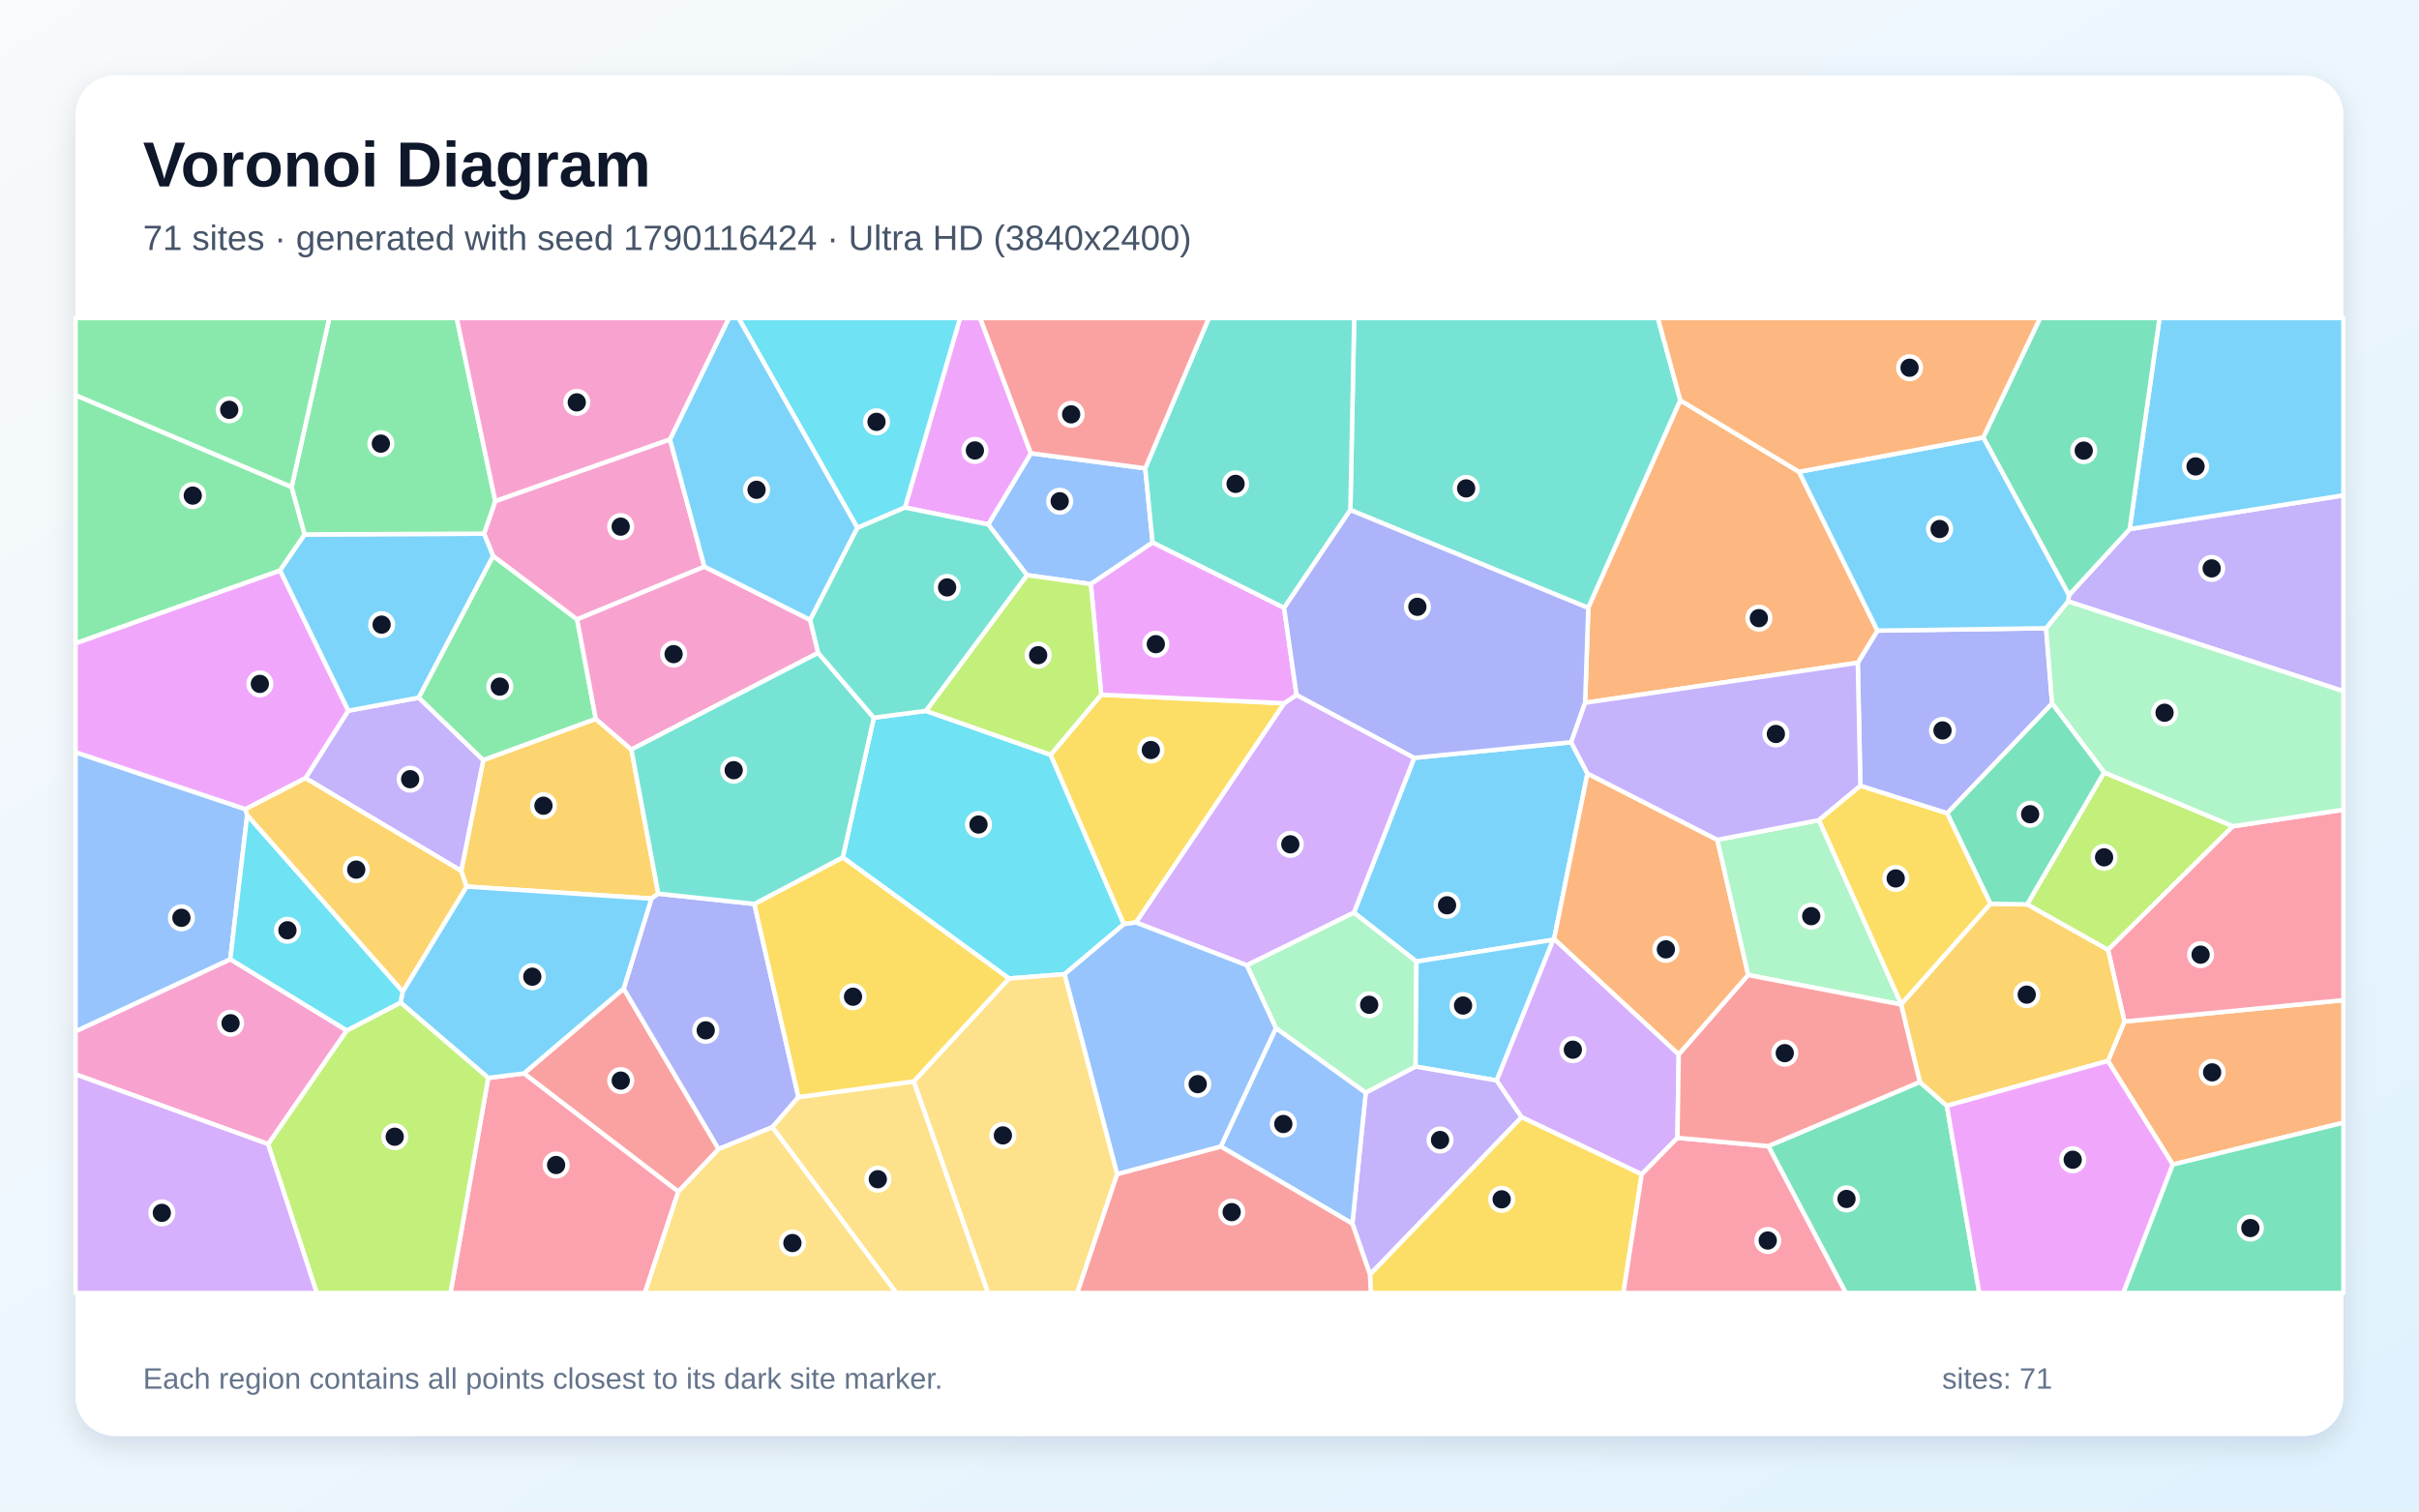
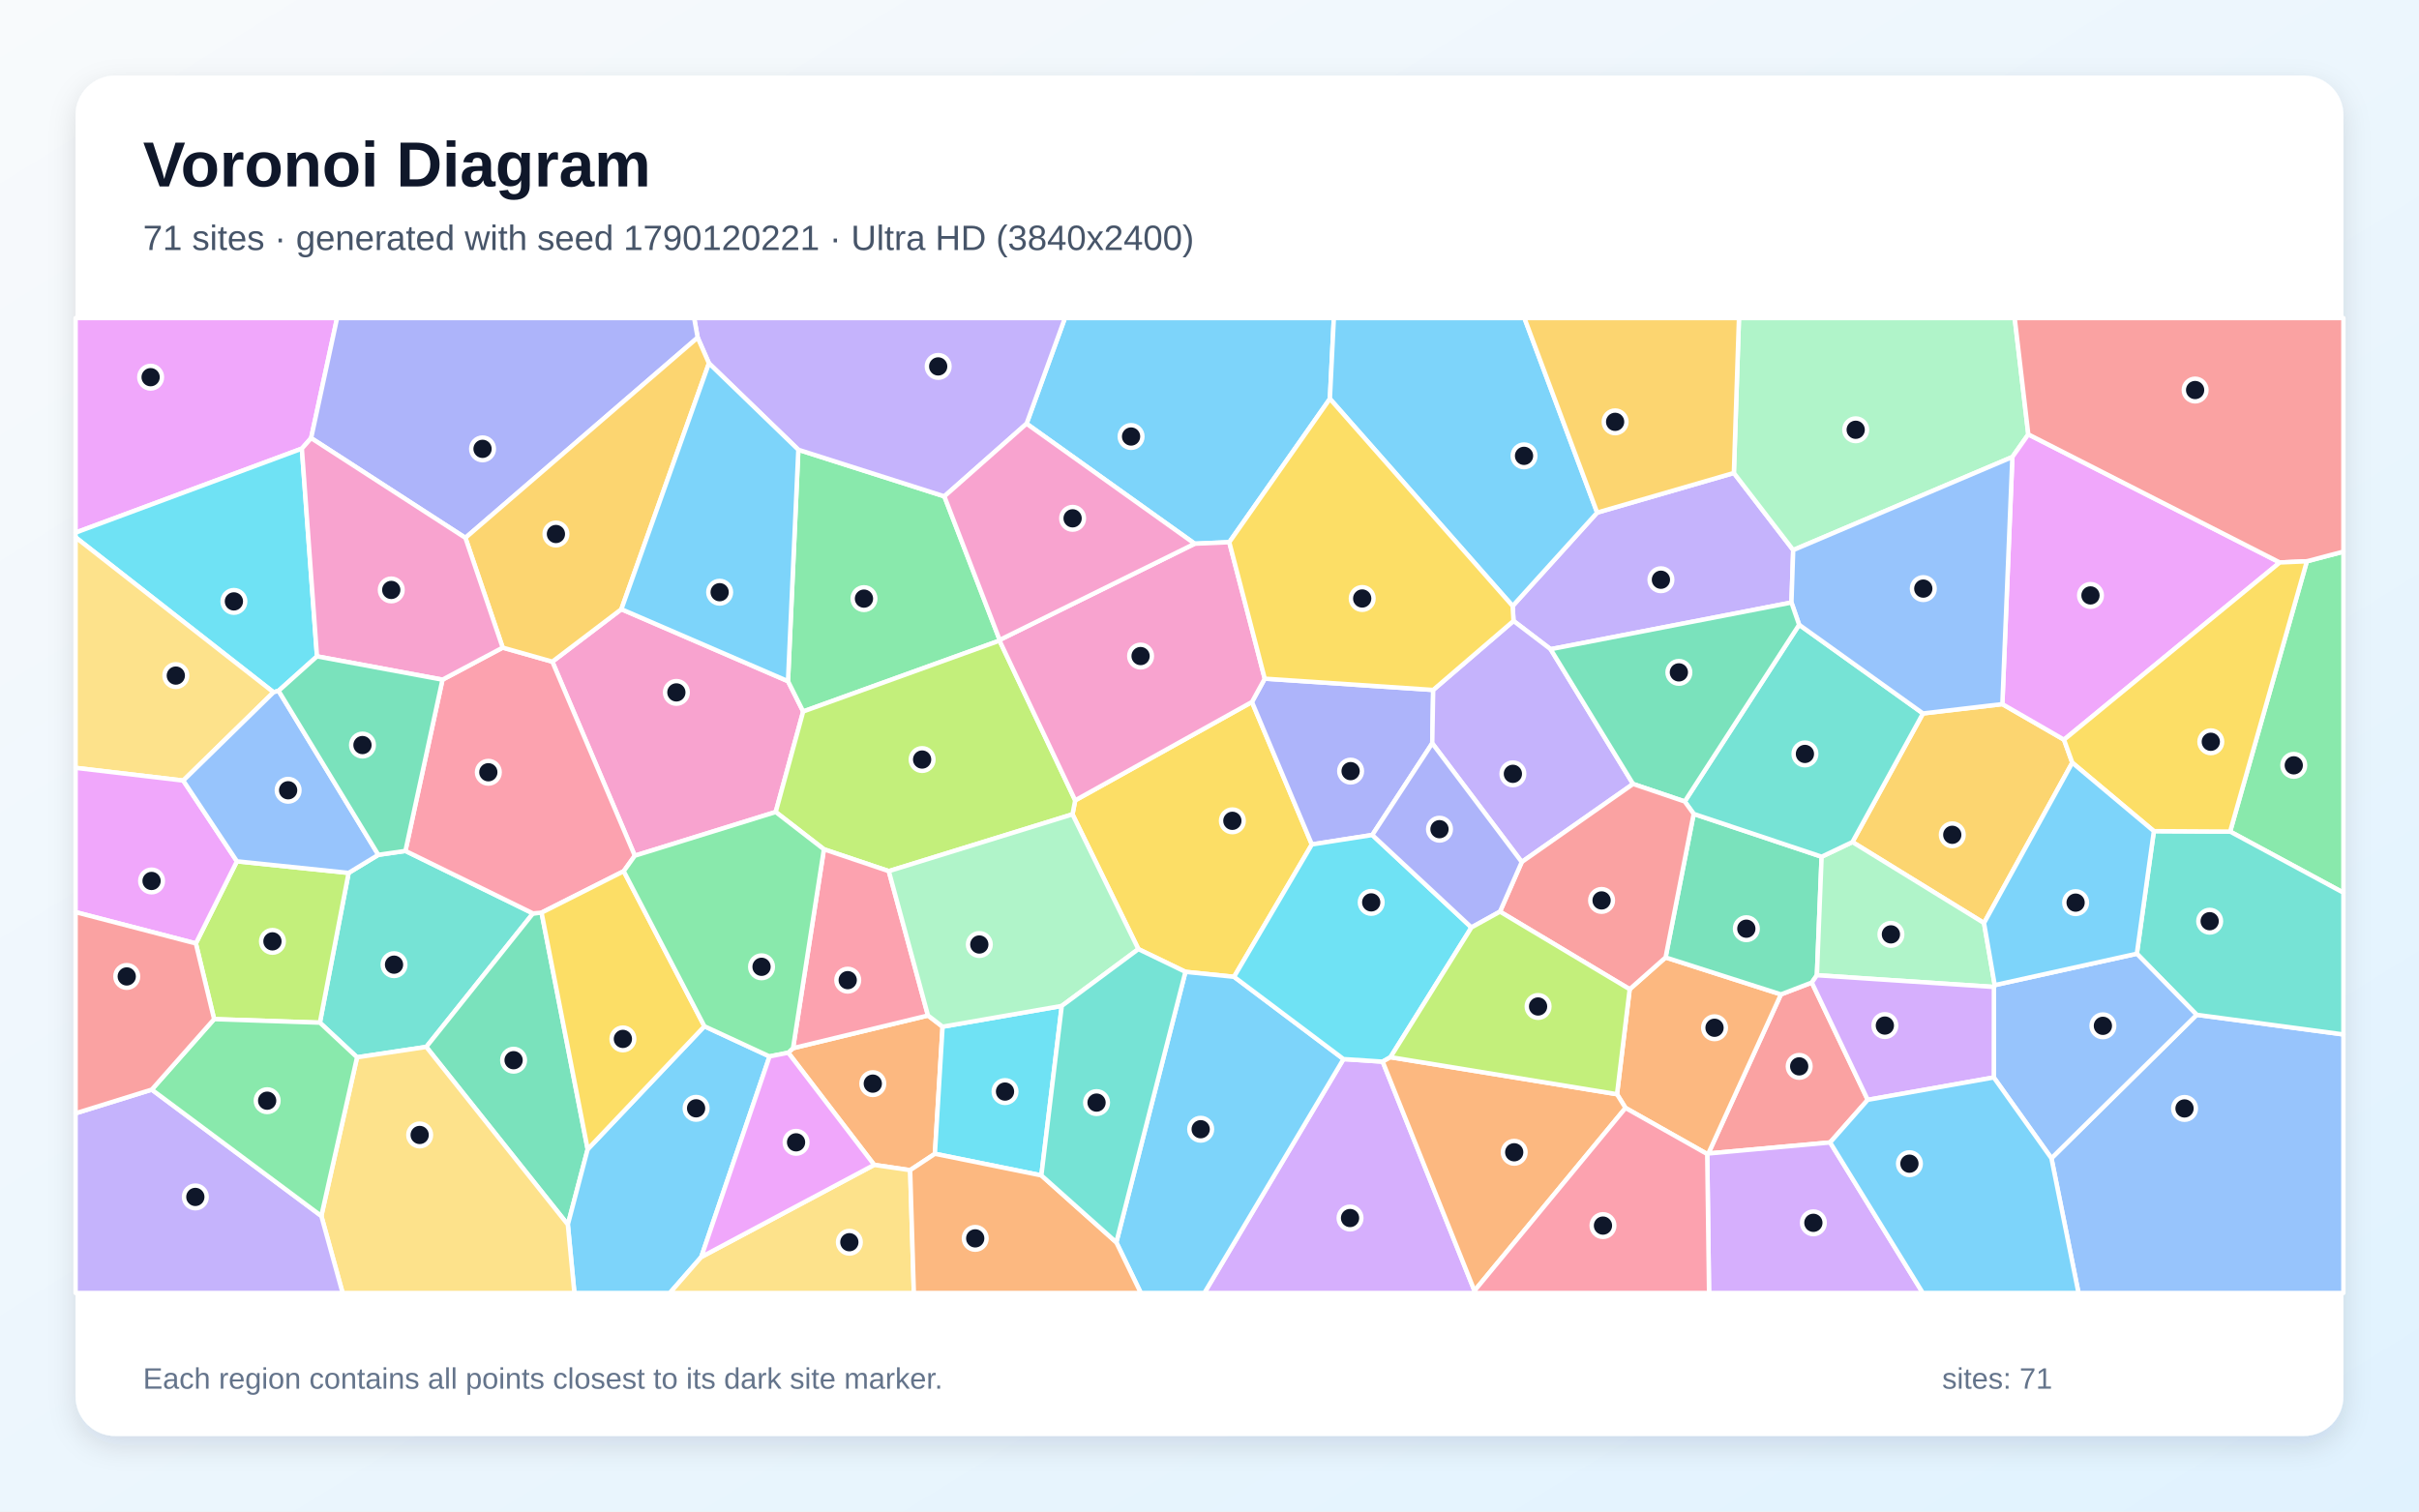
<svg xmlns="http://www.w3.org/2000/svg" width="3840" height="2400" viewBox="0 0 3840 2400" role="img" aria-labelledby="title description">
  <defs>
    <linearGradient id="background" x1="0" y1="0" x2="1" y2="1">
      <stop stop-color="#F8FAFC" />
      <stop offset="1" stop-color="#E0F2FE" />
    </linearGradient>
    <filter id="shadow" x="-5%" y="-5%" width="110%" height="110%">
      <feDropShadow dx="0" dy="15" stdDeviation="22" flood-color="#0F172A" flood-opacity=".12" />
    </filter>
  </defs>
  <rect width="3840" height="2400" fill="url(#background)" />
  <rect x="120" y="120" width="3600" height="2160" rx="63" fill="#FFFFFF" filter="url(#shadow)" />
  <g font-family="Arial, sans-serif">
    <text x="227" y="296" font-size="101" font-weight="700" fill="#0F172A">Voronoi Diagram</text>
-     <text x="227" y="397" font-size="56" fill="#475569">71 sites · generated with seed 1790116424 · Ultra HD (3840x2400)</text>
+     <text x="227" y="397" font-size="56" fill="#475569">71 sites · generated with seed 1790120221 · Ultra HD (3840x2400)</text>
  </g>
  <g stroke="#FFFFFF" stroke-width="7" stroke-linejoin="round">
-     <polygon points="2494.1,1178.5 2520.0,1228.2 2467.0,1491.0 2465.7,1492.2 2248.5,1526.8 2149.3,1449.1 2245.0,1203.3" fill="#38BDF8" fill-opacity="0.65" />
-     <polygon points="3282.9,954.9 3284.3,944.9 3380.7,840.1 3720.0,786.5 3720.0,1097.5" fill="#A78BFA" fill-opacity="0.65" />
-     <polygon points="550.6,1636.2 425.8,1816.7 120.0,1705.9 120.0,1637.5 365.6,1523.0" fill="#F472B6" fill-opacity="0.65" />
-     <polygon points="3449.2,1849.1 3346.2,1684.6 3372.4,1622.0 3720.0,1588.0 3720.0,1782.6" fill="#FB923C" fill-opacity="0.65" />
-     <polygon points="2174.7,2023.5 2415.4,1773.6 2606.2,1864.4 2577.0,2053.0 2176.1,2053.0" fill="#FACC15" fill-opacity="0.65" />
-     <polygon points="782.7,882.6 916.2,983.5 945.8,1141.6 767.1,1207.1 664.5,1107.8" fill="#4ADE80" fill-opacity="0.65" />
-     <polygon points="2667.4,635.7 2521.3,965.3 2143.6,809.8 2149.7,505.0 2631.8,505.0" fill="#2DD4BF" fill-opacity="0.65" />
-     <polygon points="1818.0,743.6 1829.7,861.5 1731.6,927.4 1630.3,913.2 1568.7,832.7 1636.4,719.7" fill="#60A5FA" fill-opacity="0.65" />
-     <polygon points="1636.4,719.7 1568.7,832.7 1436.5,805.9 1524.0,505.0 1555.9,505.0" fill="#E879F9" fill-opacity="0.65" />
-     <polygon points="2807.0,1819.8 3047.6,1718.0 3090.5,1755.8 3142.0,2053.0 2930.1,2053.0" fill="#34D399" fill-opacity="0.65" />
-     <polygon points="1076.8,1892.2 831.7,1704.4 990.0,1569.7 1140.8,1824.5" fill="#F87171" fill-opacity="0.65" />
-     <polygon points="3248.0,997.5 3257.6,1117.1 3091.0,1291.4 2953.2,1247.8 2949.1,1052.3 2980.3,1001.3" fill="#818CF8" fill-opacity="0.65" />
-     <polygon points="1002.3,1190.1 1045.0,1419.0 1034.1,1426.8 740.6,1407.7 732.1,1382.8 767.1,1207.1 945.8,1141.6" fill="#FBBF24" fill-opacity="0.65" />
-     <polygon points="3340.1,1226.4 3544.6,1311.9 3346.3,1508.3 3217.9,1436.0" fill="#A3E635" fill-opacity="0.65" />
-     <polygon points="1979.2,1532.7 1803.1,1464.7 2038.5,1116.6 2058.2,1103.4 2245.0,1203.3 2149.3,1449.1" fill="#C084FC" fill-opacity="0.65" />
-     <polygon points="3372.4,1622.0 3346.3,1508.3 3544.6,1311.9 3720.0,1285.7 3720.0,1588.0" fill="#FB7185" fill-opacity="0.65" />
-     <polygon points="1690.0,1546.8 1601.7,1553.7 1337.8,1361.4 1387.1,1139.6 1469.8,1128.7 1667.8,1198.4 1784.1,1467.4" fill="#22D3EE" fill-opacity="0.65" />
-     <polygon points="2168.0,1735.1 2025.4,1632.5 1979.2,1532.7 2149.3,1449.1 2248.5,1526.8 2247.2,1693.6" fill="#86EFAC" fill-opacity="0.65" />
-     <polygon points="1450.4,1717.1 1601.7,1553.7 1690.0,1546.8 1773.5,1864.1 1710.1,2053.0 1568.3,2053.0" fill="#FCD34D" fill-opacity="0.65" />
-     <polygon points="3380.7,840.1 3428.1,505.0 3720.0,505.0 3720.0,786.5" fill="#38BDF8" fill-opacity="0.65" />
-     <polygon points="2375.9,1715.6 2247.2,1693.6 2248.5,1526.8 2465.7,1492.2" fill="#38BDF8" fill-opacity="0.65" />
-     <polygon points="732.1,1382.8 484.9,1235.5 552.7,1128.5 664.5,1107.8 767.1,1207.1" fill="#A78BFA" fill-opacity="0.65" />
-     <polygon points="1063.5,697.6 1118.3,899.7 916.2,983.5 782.7,882.6 768.3,847.4 786.2,795.6" fill="#F472B6" fill-opacity="0.65" />
-     <polygon points="2855.8,749.1 2980.3,1001.3 2949.1,1052.3 2516.3,1115.9 2521.3,965.3 2667.4,635.7" fill="#FB923C" fill-opacity="0.65" />
-     <polygon points="1748.1,1103.0 2038.5,1116.6 1803.1,1464.7 1784.1,1467.4 1667.8,1198.4" fill="#FACC15" fill-opacity="0.65" />
-     <polygon points="462.9,773.2 483.7,848.6 444.5,906.0 120.0,1021.6 120.0,627.4" fill="#4ADE80" fill-opacity="0.65" />
-     <polygon points="2038.4,965.3 1829.7,861.5 1818.0,743.6 1918.9,505.0 2149.7,505.0 2143.6,809.8" fill="#2DD4BF" fill-opacity="0.65" />
-     <polygon points="389.7,1284.8 392.4,1294.5 365.6,1523.0 120.0,1637.5 120.0,1194.4" fill="#60A5FA" fill-opacity="0.65" />
-     <polygon points="2058.2,1103.4 2038.5,1116.6 1748.1,1103.0 1731.6,927.4 1829.7,861.5 2038.4,965.3" fill="#E879F9" fill-opacity="0.65" />
-     <polygon points="3380.7,840.1 3284.3,944.9 3148.2,694.6 3238.5,505.0 3428.1,505.0" fill="#34D399" fill-opacity="0.65" />
-     <polygon points="1818.0,743.6 1636.4,719.7 1555.9,505.0 1918.9,505.0" fill="#F87171" fill-opacity="0.65" />
-     <polygon points="1197.5,1435.3 1267.5,1742.0 1226.1,1789.8 1140.8,1824.5 990.0,1569.7 1034.1,1426.8 1045.0,1419.0" fill="#818CF8" fill-opacity="0.65" />
-     <polygon points="3090.5,1755.8 3047.6,1718.0 3017.8,1595.0 3018.1,1594.4 3159.6,1434.9 3217.9,1436.0 3346.3,1508.3 3372.4,1622.0 3346.2,1684.6" fill="#FBBF24" fill-opacity="0.65" />
-     <polygon points="1748.1,1103.0 1667.8,1198.4 1469.8,1128.7 1630.3,913.2 1731.6,927.4" fill="#A3E635" fill-opacity="0.65" />
-     <polygon points="120.0,1705.9 425.8,1816.7 503.1,2053.0 120.0,2053.0" fill="#C084FC" fill-opacity="0.65" />
-     <polygon points="775.0,1711.5 831.7,1704.4 1076.8,1892.2 1023.7,2053.0 715.1,2053.0" fill="#FB7185" fill-opacity="0.65" />
-     <polygon points="1436.5,805.9 1361.0,838.2 1172.4,505.0 1524.0,505.0" fill="#22D3EE" fill-opacity="0.65" />
-     <polygon points="3544.6,1311.9 3340.1,1226.4 3257.6,1117.1 3248.0,997.5 3282.9,954.9 3720.0,1097.5 3720.0,1285.7" fill="#86EFAC" fill-opacity="0.65" />
-     <polygon points="1226.1,1789.8 1267.5,1742.0 1450.4,1717.1 1568.3,2053.0 1422.8,2053.0" fill="#FCD34D" fill-opacity="0.65" />
-     <polygon points="635.8,1591.9 639.2,1574.5 740.6,1407.7 1034.1,1426.8 990.0,1569.7 831.7,1704.4 775.0,1711.5" fill="#38BDF8" fill-opacity="0.65" />
-     <polygon points="444.5,906.0 483.7,848.6 768.3,847.4 782.7,882.6 664.5,1107.8 552.7,1128.5" fill="#38BDF8" fill-opacity="0.65" />
-     <polygon points="2146.8,1942.9 2168.0,1735.1 2247.2,1693.6 2375.9,1715.6 2415.4,1773.6 2174.7,2023.5" fill="#A78BFA" fill-opacity="0.65" />
-     <polygon points="1286.1,984.3 1298.8,1036.6 1002.3,1190.1 945.8,1141.6 916.2,983.5 1118.3,899.7" fill="#F472B6" fill-opacity="0.65" />
-     <polygon points="2726.2,1333.5 2775.2,1548.2 2664.9,1674.4 2467.0,1491.0 2520.0,1228.2" fill="#FB923C" fill-opacity="0.65" />
-     <polygon points="1450.4,1717.1 1267.5,1742.0 1197.5,1435.3 1337.8,1361.4 1601.7,1553.7" fill="#FACC15" fill-opacity="0.65" />
-     <polygon points="786.2,795.6 768.3,847.4 483.7,848.6 462.9,773.2 522.7,505.0 725.0,505.0" fill="#4ADE80" fill-opacity="0.65" />
-     <polygon points="1298.8,1036.6 1387.1,1139.6 1337.8,1361.4 1197.5,1435.3 1045.0,1419.0 1002.3,1190.1" fill="#2DD4BF" fill-opacity="0.65" />
-     <polygon points="1937.9,1820.4 2025.4,1632.5 2168.0,1735.1 2146.8,1942.9" fill="#60A5FA" fill-opacity="0.65" />
-     <polygon points="444.5,906.0 552.7,1128.5 484.9,1235.5 389.7,1284.8 120.0,1194.4 120.0,1021.6" fill="#E879F9" fill-opacity="0.65" />
-     <polygon points="3340.1,1226.4 3217.9,1436.0 3159.6,1434.9 3091.0,1291.4 3257.6,1117.1" fill="#34D399" fill-opacity="0.65" />
-     <polygon points="1773.5,1864.1 1937.9,1820.4 2146.8,1942.9 2174.7,2023.5 2176.1,2053.0 1710.1,2053.0" fill="#F87171" fill-opacity="0.65" />
-     <polygon points="2058.2,1103.4 2038.4,965.3 2143.6,809.8 2521.3,965.3 2516.3,1115.9 2494.1,1178.5 2245.0,1203.3" fill="#818CF8" fill-opacity="0.65" />
-     <polygon points="392.4,1294.5 389.7,1284.8 484.9,1235.5 732.1,1382.8 740.6,1407.7 639.2,1574.5" fill="#FBBF24" fill-opacity="0.65" />
-     <polygon points="425.8,1816.7 550.6,1636.2 635.8,1591.9 775.0,1711.5 715.1,2053.0 503.1,2053.0" fill="#A3E635" fill-opacity="0.65" />
-     <polygon points="2664.9,1674.4 2662.8,1806.7 2606.2,1864.4 2415.4,1773.6 2375.9,1715.6 2465.7,1492.2 2467.0,1491.0" fill="#C084FC" fill-opacity="0.65" />
-     <polygon points="2606.2,1864.4 2662.8,1806.7 2807.0,1819.8 2930.1,2053.0 2577.0,2053.0" fill="#FB7185" fill-opacity="0.65" />
-     <polygon points="392.4,1294.5 639.2,1574.5 635.8,1591.9 550.6,1636.2 365.6,1523.0" fill="#22D3EE" fill-opacity="0.65" />
-     <polygon points="3018.1,1594.4 3017.8,1595.0 2775.2,1548.2 2726.2,1333.5 2887.5,1302.2" fill="#86EFAC" fill-opacity="0.65" />
-     <polygon points="1076.8,1892.2 1140.8,1824.5 1226.1,1789.8 1422.8,2053.0 1023.7,2053.0" fill="#FCD34D" fill-opacity="0.65" />
-     <polygon points="3148.2,694.6 3284.3,944.9 3282.9,954.9 3248.0,997.5 2980.3,1001.3 2855.8,749.1" fill="#38BDF8" fill-opacity="0.65" />
-     <polygon points="1361.0,838.2 1286.1,984.3 1118.3,899.7 1063.5,697.6 1157.1,505.0 1172.4,505.0" fill="#38BDF8" fill-opacity="0.65" />
-     <polygon points="2516.3,1115.9 2949.1,1052.3 2953.2,1247.8 2887.5,1302.2 2726.2,1333.5 2520.0,1228.2 2494.1,1178.5" fill="#A78BFA" fill-opacity="0.65" />
-     <polygon points="1063.5,697.6 786.2,795.6 725.0,505.0 1157.1,505.0" fill="#F472B6" fill-opacity="0.65" />
-     <polygon points="3148.2,694.6 2855.8,749.1 2667.4,635.7 2631.8,505.0 3238.5,505.0" fill="#FB923C" fill-opacity="0.65" />
-     <polygon points="3159.6,1434.9 3018.1,1594.4 2887.5,1302.2 2953.2,1247.8 3091.0,1291.4" fill="#FACC15" fill-opacity="0.65" />
-     <polygon points="462.9,773.2 120.0,627.4 120.0,505.0 522.7,505.0" fill="#4ADE80" fill-opacity="0.65" />
-     <polygon points="1469.8,1128.7 1387.1,1139.6 1298.8,1036.6 1286.1,984.3 1361.0,838.2 1436.5,805.9 1568.7,832.7 1630.3,913.2" fill="#2DD4BF" fill-opacity="0.65" />
-     <polygon points="1773.5,1864.1 1690.0,1546.8 1784.1,1467.4 1803.1,1464.7 1979.2,1532.7 2025.4,1632.5 1937.9,1820.4" fill="#60A5FA" fill-opacity="0.65" />
-     <polygon points="3090.5,1755.8 3346.2,1684.6 3449.2,1849.1 3370.7,2053.0 3142.0,2053.0" fill="#E879F9" fill-opacity="0.65" />
-     <polygon points="3449.2,1849.1 3720.0,1782.6 3720.0,2053.0 3370.7,2053.0" fill="#34D399" fill-opacity="0.65" />
-     <polygon points="3017.8,1595.0 3047.6,1718.0 2807.0,1819.8 2662.8,1806.7 2664.9,1674.4 2775.2,1548.2" fill="#F87171" fill-opacity="0.65" />
+     <polygon points="2111.1,633.2 1951.4,860.9 1896.5,863.3 1629.6,672.7 1690.5,505.0 2117.4,505.0" fill="#38BDF8" fill-opacity="0.65" />
+     <polygon points="2843.8,956.7 2461.5,1030.8 2402.6,985.9 2401.2,962.2 2535.4,813.9 2752.4,751.0 2846.6,873.4" fill="#A78BFA" fill-opacity="0.65" />
+     <polygon points="986.4,967.3 1250.9,1081.6 1275.0,1129.7 1231.4,1289.3 1007.7,1358.7 876.8,1050.6" fill="#F472B6" fill-opacity="0.65" />
+     <polygon points="1496.3,1630.2 1484.1,1832.0 1444.8,1858.0 1387.7,1849.6 1251.3,1671.5 1258.9,1664.3 1473.1,1612.4" fill="#FB923C" fill-opacity="0.65" />
+     <polygon points="1959.0,1551.0 1881.8,1543.1 1807.1,1507.0 1702.5,1293.0 1706.8,1270.8 1987.4,1114.6 2082.5,1340.8" fill="#FACC15" fill-opacity="0.65" />
+     <polygon points="1586.9,1016.1 1586.7,1017.2 1275.0,1129.7 1250.9,1081.6 1267.3,714.1 1499.1,788.1" fill="#4ADE80" fill-opacity="0.65" />
+     <polygon points="566.8,1678.8 507.8,1623.8 553.4,1386.0 600.6,1357.3 643.6,1351.1 846.1,1450.3 676.7,1662.3" fill="#2DD4BF" fill-opacity="0.65" />
+     <polygon points="3256.5,1839.1 3487.1,1611.3 3720.0,1642.5 3720.0,2053.0 3299.5,2053.0" fill="#60A5FA" fill-opacity="0.65" />
+     <polygon points="493.9,695.6 479.2,712.3 120.0,845.7 120.0,505.0 535.1,505.0" fill="#E879F9" fill-opacity="0.65" />
+     <polygon points="676.7,1662.3 846.1,1450.3 859.7,1449.1 932.9,1824.8 901.4,1944.4" fill="#34D399" fill-opacity="0.65" />
+     <polygon points="2964.9,1746.3 2905.2,1814.0 2711.9,1831.5 2827.1,1578.9 2876.1,1560.1" fill="#F87171" fill-opacity="0.65" />
+     <polygon points="2275.1,1095.5 2273.6,1180.2 2178.4,1325.8 2082.5,1340.8 1987.4,1114.6 2007.7,1077.6" fill="#818CF8" fill-opacity="0.65" />
+     <polygon points="3149.5,1465.6 2940.6,1337.0 3052.6,1132.8 3178.6,1118.0 3276.5,1174.5 3289.6,1211.0" fill="#FBBF24" fill-opacity="0.65" />
+     <polygon points="1706.8,1270.8 1702.5,1293.0 1410.9,1383.2 1307.9,1348.5 1231.4,1289.3 1275.0,1129.7 1586.7,1017.2" fill="#A3E635" fill-opacity="0.65" />
+     <polygon points="2132.7,1681.6 2194.9,1685.7 2340.6,2049.5 2340.4,2053.0 1911.8,2053.0" fill="#C084FC" fill-opacity="0.65" />
+     <polygon points="990.1,1383.3 859.7,1449.1 846.1,1450.3 643.6,1351.1 702.4,1079.2 798.0,1028.3 876.8,1050.6 1007.7,1358.7" fill="#FB7185" fill-opacity="0.65" />
+     <polygon points="503.2,1042.2 442.2,1096.9 434.2,1099.2 120.0,853.2 120.0,845.7 479.2,712.3" fill="#22D3EE" fill-opacity="0.65" />
+     <polygon points="3219.8,689.7 3194.5,725.6 2846.6,873.4 2752.4,751.0 2760.5,505.0 3198.2,505.0" fill="#86EFAC" fill-opacity="0.65" />
+     <polygon points="434.2,1099.2 290.9,1239.4 120.0,1219.2 120.0,853.2" fill="#FCD34D" fill-opacity="0.65" />
+     <polygon points="1772.1,1972.6 1881.8,1543.1 1959.0,1551.0 2132.7,1681.6 1911.8,2053.0 1811.0,2053.0" fill="#38BDF8" fill-opacity="0.65" />
+     <polygon points="901.4,1944.4 932.9,1824.8 1118.2,1629.5 1221.6,1677.4 1113.2,1995.9 1063.3,2053.0 911.8,2053.0" fill="#38BDF8" fill-opacity="0.65" />
+     <polygon points="1499.1,788.1 1267.3,714.1 1125.4,576.8 1107.5,536.0 1101.9,505.0 1690.5,505.0 1629.6,672.7" fill="#A78BFA" fill-opacity="0.65" />
+     <polygon points="2007.7,1077.6 1987.4,1114.6 1706.8,1270.8 1586.7,1017.2 1586.9,1016.1 1896.5,863.3 1951.4,860.9" fill="#F472B6" fill-opacity="0.65" />
+     <polygon points="2710.1,1832.4 2580.4,1759.2 2566.9,1737.4 2587.0,1570.7 2644.0,1520.2 2827.1,1578.9 2711.9,1831.5" fill="#FB923C" fill-opacity="0.65" />
+     <polygon points="1118.2,1629.5 932.9,1824.8 859.7,1449.1 990.1,1383.3" fill="#FACC15" fill-opacity="0.65" />
+     <polygon points="3540.2,1320.4 3662.0,891.2 3720.0,875.9 3720.0,1417.4" fill="#4ADE80" fill-opacity="0.65" />
+     <polygon points="3487.1,1611.3 3392.1,1514.3 3419.1,1319.7 3540.2,1320.4 3720.0,1417.4 3720.0,1642.5" fill="#2DD4BF" fill-opacity="0.65" />
+     <polygon points="3165.0,1710.8 3165.2,1567.1 3166.5,1564.2 3392.1,1514.3 3487.1,1611.3 3256.5,1839.1" fill="#60A5FA" fill-opacity="0.65" />
+     <polygon points="3619.0,893.1 3276.5,1174.5 3178.6,1118.0 3194.5,725.6 3219.8,689.7" fill="#E879F9" fill-opacity="0.65" />
+     <polygon points="2688.6,1292.3 2891.7,1360.3 2884.2,1548.5 2876.1,1560.1 2827.1,1578.9 2644.0,1520.2" fill="#34D399" fill-opacity="0.65" />
+     <polygon points="3662.0,891.2 3619.0,893.1 3219.8,689.7 3198.2,505.0 3720.0,505.0 3720.0,875.9" fill="#F87171" fill-opacity="0.65" />
+     <polygon points="1107.5,536.0 738.8,854.0 493.9,695.6 535.1,505.0 1101.9,505.0" fill="#818CF8" fill-opacity="0.65" />
+     <polygon points="738.8,854.0 1107.5,536.0 1125.4,576.8 986.4,967.3 876.8,1050.6 798.0,1028.3" fill="#FBBF24" fill-opacity="0.65" />
+     <polygon points="339.9,1618.2 310.9,1498.0 376.1,1367.6 553.4,1386.0 507.8,1623.8" fill="#A3E635" fill-opacity="0.65" />
+     <polygon points="2710.1,1832.4 2711.9,1831.5 2905.2,1814.0 3052.4,2053.0 2713.0,2053.0" fill="#C084FC" fill-opacity="0.65" />
+     <polygon points="1307.9,1348.5 1410.9,1383.2 1473.1,1612.4 1258.9,1664.3" fill="#FB7185" fill-opacity="0.65" />
+     <polygon points="2335.8,1472.6 2207.3,1678.6 2194.9,1685.7 2132.7,1681.6 1959.0,1551.0 2082.5,1340.8 2178.4,1325.8" fill="#22D3EE" fill-opacity="0.65" />
+     <polygon points="3166.5,1564.2 3165.2,1567.1 2884.2,1548.5 2891.7,1360.3 2940.6,1337.0 3149.5,1465.6" fill="#86EFAC" fill-opacity="0.65" />
+     <polygon points="1113.2,1995.9 1387.7,1849.6 1444.8,1858.0 1450.7,2053.0 1063.3,2053.0" fill="#FCD34D" fill-opacity="0.65" />
+     <polygon points="2535.4,813.9 2401.2,962.2 2111.1,633.2 2117.4,505.0 2419.9,505.0" fill="#38BDF8" fill-opacity="0.65" />
+     <polygon points="1125.4,576.8 1267.3,714.1 1250.9,1081.6 986.4,967.3" fill="#38BDF8" fill-opacity="0.65" />
+     <polygon points="2592.4,1244.8 2415.7,1368.7 2273.6,1180.2 2275.1,1095.5 2402.6,985.9 2461.5,1030.8" fill="#A78BFA" fill-opacity="0.65" />
+     <polygon points="1586.9,1016.1 1499.1,788.1 1629.6,672.7 1896.5,863.3" fill="#F472B6" fill-opacity="0.65" />
+     <polygon points="2340.6,2049.5 2194.9,1685.7 2207.3,1678.6 2566.9,1737.4 2580.4,1759.2" fill="#FB923C" fill-opacity="0.65" />
+     <polygon points="3619.0,893.1 3662.0,891.2 3540.2,1320.4 3419.1,1319.7 3289.6,1211.0 3276.5,1174.5" fill="#FACC15" fill-opacity="0.65" />
+     <polygon points="1221.6,1677.4 1118.2,1629.5 990.1,1383.3 1007.7,1358.7 1231.4,1289.3 1307.9,1348.5 1258.9,1664.3 1251.3,1671.5" fill="#4ADE80" fill-opacity="0.65" />
+     <polygon points="2674.4,1272.6 2856.0,992.0 3052.6,1132.8 2940.6,1337.0 2891.7,1360.3 2688.6,1292.3" fill="#2DD4BF" fill-opacity="0.65" />
+     <polygon points="3178.6,1118.0 3052.6,1132.8 2856.0,992.0 2843.8,956.7 2846.6,873.4 3194.5,725.6" fill="#60A5FA" fill-opacity="0.65" />
+     <polygon points="376.1,1367.6 310.9,1498.0 120.0,1448.3 120.0,1219.2 290.9,1239.4" fill="#E879F9" fill-opacity="0.65" />
+     <polygon points="2856.0,992.0 2674.4,1272.6 2592.4,1244.8 2461.5,1030.8 2843.8,956.7" fill="#34D399" fill-opacity="0.65" />
+     <polygon points="2674.4,1272.6 2688.6,1292.3 2644.0,1520.2 2587.0,1570.7 2381.1,1447.5 2415.7,1368.7 2592.4,1244.8" fill="#F87171" fill-opacity="0.65" />
+     <polygon points="2415.7,1368.7 2381.1,1447.5 2335.8,1472.6 2178.4,1325.8 2273.6,1180.2" fill="#818CF8" fill-opacity="0.65" />
+     <polygon points="2752.4,751.0 2535.4,813.9 2419.9,505.0 2760.5,505.0" fill="#FBBF24" fill-opacity="0.65" />
+     <polygon points="2381.1,1447.5 2587.0,1570.7 2566.9,1737.4 2207.3,1678.6 2335.8,1472.6" fill="#A3E635" fill-opacity="0.65" />
+     <polygon points="2964.9,1746.3 2876.1,1560.1 2884.2,1548.5 3165.2,1567.1 3165.0,1710.8" fill="#C084FC" fill-opacity="0.65" />
+     <polygon points="2340.6,2049.5 2580.4,1759.2 2710.1,1832.4 2713.0,2053.0 2340.4,2053.0" fill="#FB7185" fill-opacity="0.65" />
+     <polygon points="1653.1,1866.3 1484.1,1832.0 1496.3,1630.2 1685.5,1597.2" fill="#22D3EE" fill-opacity="0.65" />
+     <polygon points="1685.5,1597.2 1496.3,1630.2 1473.1,1612.4 1410.9,1383.2 1702.5,1293.0 1807.1,1507.0" fill="#86EFAC" fill-opacity="0.65" />
+     <polygon points="510.1,1930.7 566.8,1678.8 676.7,1662.3 901.4,1944.4 911.8,2053.0 543.9,2053.0" fill="#FCD34D" fill-opacity="0.65" />
+     <polygon points="2905.2,1814.0 2964.9,1746.3 3165.0,1710.8 3256.5,1839.1 3299.5,2053.0 3052.4,2053.0" fill="#38BDF8" fill-opacity="0.65" />
+     <polygon points="3419.1,1319.7 3392.1,1514.3 3166.5,1564.2 3149.5,1465.6 3289.6,1211.0" fill="#38BDF8" fill-opacity="0.65" />
+     <polygon points="120.0,1767.7 240.9,1730.1 510.1,1930.7 543.9,2053.0 120.0,2053.0" fill="#A78BFA" fill-opacity="0.65" />
+     <polygon points="798.0,1028.3 702.4,1079.2 503.2,1042.2 479.2,712.3 493.9,695.6 738.8,854.0" fill="#F472B6" fill-opacity="0.65" />
+     <polygon points="1444.8,1858.0 1484.1,1832.0 1653.1,1866.3 1772.1,1972.6 1811.0,2053.0 1450.7,2053.0" fill="#FB923C" fill-opacity="0.65" />
+     <polygon points="2275.1,1095.5 2007.7,1077.6 1951.4,860.9 2111.1,633.2 2401.2,962.2 2402.6,985.9" fill="#FACC15" fill-opacity="0.65" />
+     <polygon points="240.9,1730.1 339.9,1618.2 507.8,1623.8 566.8,1678.8 510.1,1930.7" fill="#4ADE80" fill-opacity="0.65" />
+     <polygon points="1653.1,1866.3 1685.5,1597.2 1807.1,1507.0 1881.8,1543.1 1772.1,1972.6" fill="#2DD4BF" fill-opacity="0.65" />
+     <polygon points="376.1,1367.6 290.9,1239.4 434.2,1099.2 442.2,1096.9 600.6,1357.3 553.4,1386.0" fill="#60A5FA" fill-opacity="0.65" />
+     <polygon points="1113.2,1995.9 1221.6,1677.4 1251.3,1671.5 1387.7,1849.6" fill="#E879F9" fill-opacity="0.65" />
+     <polygon points="442.2,1096.9 503.2,1042.2 702.4,1079.2 643.6,1351.1 600.6,1357.3" fill="#34D399" fill-opacity="0.65" />
+     <polygon points="240.9,1730.1 120.0,1767.7 120.0,1448.3 310.9,1498.0 339.9,1618.2" fill="#F87171" fill-opacity="0.65" />
  </g>
  <g>
-     <circle cx="2297.1" cy="1437.4" r="18" fill="#0F172A" stroke="#FFFFFF" stroke-width="7" />
-     <circle cx="3510.9" cy="902.5" r="18" fill="#0F172A" stroke="#FFFFFF" stroke-width="7" />
-     <circle cx="366.0" cy="1624.7" r="18" fill="#0F172A" stroke="#FFFFFF" stroke-width="7" />
-     <circle cx="3511.6" cy="1702.7" r="18" fill="#0F172A" stroke="#FFFFFF" stroke-width="7" />
-     <circle cx="2383.8" cy="1904.3" r="18" fill="#0F172A" stroke="#FFFFFF" stroke-width="7" />
-     <circle cx="793.4" cy="1090.2" r="18" fill="#0F172A" stroke="#FFFFFF" stroke-width="7" />
-     <circle cx="2327.4" cy="775.5" r="18" fill="#0F172A" stroke="#FFFFFF" stroke-width="7" />
-     <circle cx="1682.2" cy="795.9" r="18" fill="#0F172A" stroke="#FFFFFF" stroke-width="7" />
-     <circle cx="1547.6" cy="715.2" r="18" fill="#0F172A" stroke="#FFFFFF" stroke-width="7" />
-     <circle cx="2931.2" cy="1903.7" r="18" fill="#0F172A" stroke="#FFFFFF" stroke-width="7" />
-     <circle cx="985.4" cy="1715.8" r="18" fill="#0F172A" stroke="#FFFFFF" stroke-width="7" />
-     <circle cx="3083.6" cy="1159.8" r="18" fill="#0F172A" stroke="#FFFFFF" stroke-width="7" />
-     <circle cx="862.7" cy="1279.3" r="18" fill="#0F172A" stroke="#FFFFFF" stroke-width="7" />
-     <circle cx="3340.1" cy="1361.3" r="18" fill="#0F172A" stroke="#FFFFFF" stroke-width="7" />
-     <circle cx="2048.3" cy="1340.6" r="18" fill="#0F172A" stroke="#FFFFFF" stroke-width="7" />
-     <circle cx="3493.3" cy="1515.8" r="18" fill="#0F172A" stroke="#FFFFFF" stroke-width="7" />
-     <circle cx="1553.3" cy="1309.2" r="18" fill="#0F172A" stroke="#FFFFFF" stroke-width="7" />
-     <circle cx="2173.5" cy="1595.4" r="18" fill="#0F172A" stroke="#FFFFFF" stroke-width="7" />
-     <circle cx="1592.0" cy="1802.8" r="18" fill="#0F172A" stroke="#FFFFFF" stroke-width="7" />
-     <circle cx="3485.3" cy="740.6" r="18" fill="#0F172A" stroke="#FFFFFF" stroke-width="7" />
-     <circle cx="2322.5" cy="1596.6" r="18" fill="#0F172A" stroke="#FFFFFF" stroke-width="7" />
-     <circle cx="651.1" cy="1237.2" r="18" fill="#0F172A" stroke="#FFFFFF" stroke-width="7" />
-     <circle cx="985.3" cy="836.2" r="18" fill="#0F172A" stroke="#FFFFFF" stroke-width="7" />
-     <circle cx="2792.1" cy="981.5" r="18" fill="#0F172A" stroke="#FFFFFF" stroke-width="7" />
-     <circle cx="1826.9" cy="1190.9" r="18" fill="#0F172A" stroke="#FFFFFF" stroke-width="7" />
-     <circle cx="306.0" cy="786.9" r="18" fill="#0F172A" stroke="#FFFFFF" stroke-width="7" />
-     <circle cx="1961.4" cy="768.3" r="18" fill="#0F172A" stroke="#FFFFFF" stroke-width="7" />
-     <circle cx="288.0" cy="1457.3" r="18" fill="#0F172A" stroke="#FFFFFF" stroke-width="7" />
-     <circle cx="1834.8" cy="1022.8" r="18" fill="#0F172A" stroke="#FFFFFF" stroke-width="7" />
-     <circle cx="3307.8" cy="715.5" r="18" fill="#0F172A" stroke="#FFFFFF" stroke-width="7" />
-     <circle cx="1700.4" cy="657.9" r="18" fill="#0F172A" stroke="#FFFFFF" stroke-width="7" />
-     <circle cx="1120.3" cy="1636.0" r="18" fill="#0F172A" stroke="#FFFFFF" stroke-width="7" />
-     <circle cx="3217.3" cy="1579.3" r="18" fill="#0F172A" stroke="#FFFFFF" stroke-width="7" />
-     <circle cx="1648.0" cy="1040.3" r="18" fill="#0F172A" stroke="#FFFFFF" stroke-width="7" />
-     <circle cx="256.9" cy="1925.8" r="18" fill="#0F172A" stroke="#FFFFFF" stroke-width="7" />
-     <circle cx="882.8" cy="1849.8" r="18" fill="#0F172A" stroke="#FFFFFF" stroke-width="7" />
-     <circle cx="1391.4" cy="669.8" r="18" fill="#0F172A" stroke="#FFFFFF" stroke-width="7" />
-     <circle cx="3436.1" cy="1131.7" r="18" fill="#0F172A" stroke="#FFFFFF" stroke-width="7" />
-     <circle cx="1393.5" cy="1872.4" r="18" fill="#0F172A" stroke="#FFFFFF" stroke-width="7" />
-     <circle cx="845.0" cy="1550.8" r="18" fill="#0F172A" stroke="#FFFFFF" stroke-width="7" />
-     <circle cx="605.8" cy="991.8" r="18" fill="#0F172A" stroke="#FFFFFF" stroke-width="7" />
-     <circle cx="2286.0" cy="1810.1" r="18" fill="#0F172A" stroke="#FFFFFF" stroke-width="7" />
-     <circle cx="1069.3" cy="1038.6" r="18" fill="#0F172A" stroke="#FFFFFF" stroke-width="7" />
-     <circle cx="2644.5" cy="1507.4" r="18" fill="#0F172A" stroke="#FFFFFF" stroke-width="7" />
-     <circle cx="1354.1" cy="1582.6" r="18" fill="#0F172A" stroke="#FFFFFF" stroke-width="7" />
-     <circle cx="604.6" cy="704.4" r="18" fill="#0F172A" stroke="#FFFFFF" stroke-width="7" />
-     <circle cx="1164.7" cy="1222.9" r="18" fill="#0F172A" stroke="#FFFFFF" stroke-width="7" />
-     <circle cx="2037.2" cy="1784.7" r="18" fill="#0F172A" stroke="#FFFFFF" stroke-width="7" />
-     <circle cx="412.5" cy="1085.9" r="18" fill="#0F172A" stroke="#FFFFFF" stroke-width="7" />
-     <circle cx="3222.7" cy="1292.8" r="18" fill="#0F172A" stroke="#FFFFFF" stroke-width="7" />
-     <circle cx="1955.2" cy="1924.6" r="18" fill="#0F172A" stroke="#FFFFFF" stroke-width="7" />
-     <circle cx="2250.0" cy="963.5" r="18" fill="#0F172A" stroke="#FFFFFF" stroke-width="7" />
-     <circle cx="565.5" cy="1380.8" r="18" fill="#0F172A" stroke="#FFFFFF" stroke-width="7" />
-     <circle cx="626.6" cy="1804.9" r="18" fill="#0F172A" stroke="#FFFFFF" stroke-width="7" />
-     <circle cx="2496.8" cy="1666.7" r="18" fill="#0F172A" stroke="#FFFFFF" stroke-width="7" />
-     <circle cx="2806.2" cy="1969.7" r="18" fill="#0F172A" stroke="#FFFFFF" stroke-width="7" />
-     <circle cx="456.3" cy="1477.1" r="18" fill="#0F172A" stroke="#FFFFFF" stroke-width="7" />
-     <circle cx="2875.2" cy="1454.7" r="18" fill="#0F172A" stroke="#FFFFFF" stroke-width="7" />
-     <circle cx="1257.9" cy="1973.7" r="18" fill="#0F172A" stroke="#FFFFFF" stroke-width="7" />
-     <circle cx="3079.0" cy="840.0" r="18" fill="#0F172A" stroke="#FFFFFF" stroke-width="7" />
-     <circle cx="1201.0" cy="777.7" r="18" fill="#0F172A" stroke="#FFFFFF" stroke-width="7" />
-     <circle cx="2819.1" cy="1165.4" r="18" fill="#0F172A" stroke="#FFFFFF" stroke-width="7" />
-     <circle cx="915.6" cy="638.9" r="18" fill="#0F172A" stroke="#FFFFFF" stroke-width="7" />
-     <circle cx="3031.3" cy="583.9" r="18" fill="#0F172A" stroke="#FFFFFF" stroke-width="7" />
-     <circle cx="3009.3" cy="1394.8" r="18" fill="#0F172A" stroke="#FFFFFF" stroke-width="7" />
-     <circle cx="363.9" cy="650.7" r="18" fill="#0F172A" stroke="#FFFFFF" stroke-width="7" />
-     <circle cx="1503.5" cy="932.7" r="18" fill="#0F172A" stroke="#FFFFFF" stroke-width="7" />
-     <circle cx="1901.3" cy="1721.4" r="18" fill="#0F172A" stroke="#FFFFFF" stroke-width="7" />
-     <circle cx="3290.3" cy="1841.4" r="18" fill="#0F172A" stroke="#FFFFFF" stroke-width="7" />
-     <circle cx="3572.3" cy="1949.9" r="18" fill="#0F172A" stroke="#FFFFFF" stroke-width="7" />
-     <circle cx="2833.2" cy="1672.2" r="18" fill="#0F172A" stroke="#FFFFFF" stroke-width="7" />
+     <circle cx="1795.5" cy="693.1" r="18" fill="#0F172A" stroke="#FFFFFF" stroke-width="7" />
+     <circle cx="2636.6" cy="920.5" r="18" fill="#0F172A" stroke="#FFFFFF" stroke-width="7" />
+     <circle cx="1073.7" cy="1099.4" r="18" fill="#0F172A" stroke="#FFFFFF" stroke-width="7" />
+     <circle cx="1385.5" cy="1720.6" r="18" fill="#0F172A" stroke="#FFFFFF" stroke-width="7" />
+     <circle cx="1956.3" cy="1303.3" r="18" fill="#0F172A" stroke="#FFFFFF" stroke-width="7" />
+     <circle cx="1371.5" cy="950.5" r="18" fill="#0F172A" stroke="#FFFFFF" stroke-width="7" />
+     <circle cx="625.5" cy="1531.7" r="18" fill="#0F172A" stroke="#FFFFFF" stroke-width="7" />
+     <circle cx="3467.8" cy="1760.0" r="18" fill="#0F172A" stroke="#FFFFFF" stroke-width="7" />
+     <circle cx="239.1" cy="598.9" r="18" fill="#0F172A" stroke="#FFFFFF" stroke-width="7" />
+     <circle cx="815.3" cy="1683.4" r="18" fill="#0F172A" stroke="#FFFFFF" stroke-width="7" />
+     <circle cx="2856.1" cy="1693.2" r="18" fill="#0F172A" stroke="#FFFFFF" stroke-width="7" />
+     <circle cx="2144.0" cy="1224.4" r="18" fill="#0F172A" stroke="#FFFFFF" stroke-width="7" />
+     <circle cx="3099.1" cy="1325.5" r="18" fill="#0F172A" stroke="#FFFFFF" stroke-width="7" />
+     <circle cx="1463.8" cy="1206.0" r="18" fill="#0F172A" stroke="#FFFFFF" stroke-width="7" />
+     <circle cx="2143.1" cy="1934.0" r="18" fill="#0F172A" stroke="#FFFFFF" stroke-width="7" />
+     <circle cx="775.2" cy="1226.2" r="18" fill="#0F172A" stroke="#FFFFFF" stroke-width="7" />
+     <circle cx="371.3" cy="954.9" r="18" fill="#0F172A" stroke="#FFFFFF" stroke-width="7" />
+     <circle cx="2945.8" cy="682.4" r="18" fill="#0F172A" stroke="#FFFFFF" stroke-width="7" />
+     <circle cx="279.1" cy="1072.7" r="18" fill="#0F172A" stroke="#FFFFFF" stroke-width="7" />
+     <circle cx="1906.0" cy="1793.0" r="18" fill="#0F172A" stroke="#FFFFFF" stroke-width="7" />
+     <circle cx="1105.0" cy="1759.8" r="18" fill="#0F172A" stroke="#FFFFFF" stroke-width="7" />
+     <circle cx="1489.3" cy="581.8" r="18" fill="#0F172A" stroke="#FFFFFF" stroke-width="7" />
+     <circle cx="1810.6" cy="1041.7" r="18" fill="#0F172A" stroke="#FFFFFF" stroke-width="7" />
+     <circle cx="2721.7" cy="1631.9" r="18" fill="#0F172A" stroke="#FFFFFF" stroke-width="7" />
+     <circle cx="988.8" cy="1649.6" r="18" fill="#0F172A" stroke="#FFFFFF" stroke-width="7" />
+     <circle cx="3641.2" cy="1215.2" r="18" fill="#0F172A" stroke="#FFFFFF" stroke-width="7" />
+     <circle cx="3507.7" cy="1462.7" r="18" fill="#0F172A" stroke="#FFFFFF" stroke-width="7" />
+     <circle cx="3338.2" cy="1628.8" r="18" fill="#0F172A" stroke="#FFFFFF" stroke-width="7" />
+     <circle cx="3318.5" cy="945.4" r="18" fill="#0F172A" stroke="#FFFFFF" stroke-width="7" />
+     <circle cx="2772.2" cy="1474.6" r="18" fill="#0F172A" stroke="#FFFFFF" stroke-width="7" />
+     <circle cx="3484.6" cy="619.3" r="18" fill="#0F172A" stroke="#FFFFFF" stroke-width="7" />
+     <circle cx="766.0" cy="712.7" r="18" fill="#0F172A" stroke="#FFFFFF" stroke-width="7" />
+     <circle cx="882.5" cy="847.9" r="18" fill="#0F172A" stroke="#FFFFFF" stroke-width="7" />
+     <circle cx="432.5" cy="1494.7" r="18" fill="#0F172A" stroke="#FFFFFF" stroke-width="7" />
+     <circle cx="2878.6" cy="1941.6" r="18" fill="#0F172A" stroke="#FFFFFF" stroke-width="7" />
+     <circle cx="1345.7" cy="1556.3" r="18" fill="#0F172A" stroke="#FFFFFF" stroke-width="7" />
+     <circle cx="2176.7" cy="1432.8" r="18" fill="#0F172A" stroke="#FFFFFF" stroke-width="7" />
+     <circle cx="3001.7" cy="1483.6" r="18" fill="#0F172A" stroke="#FFFFFF" stroke-width="7" />
+     <circle cx="1348.3" cy="1972.4" r="18" fill="#0F172A" stroke="#FFFFFF" stroke-width="7" />
+     <circle cx="2419.3" cy="723.8" r="18" fill="#0F172A" stroke="#FFFFFF" stroke-width="7" />
+     <circle cx="1142.4" cy="940.3" r="18" fill="#0F172A" stroke="#FFFFFF" stroke-width="7" />
+     <circle cx="2401.6" cy="1228.7" r="18" fill="#0F172A" stroke="#FFFFFF" stroke-width="7" />
+     <circle cx="1702.7" cy="823.0" r="18" fill="#0F172A" stroke="#FFFFFF" stroke-width="7" />
+     <circle cx="2403.7" cy="1829.6" r="18" fill="#0F172A" stroke="#FFFFFF" stroke-width="7" />
+     <circle cx="3509.5" cy="1177.8" r="18" fill="#0F172A" stroke="#FFFFFF" stroke-width="7" />
+     <circle cx="1208.9" cy="1535.1" r="18" fill="#0F172A" stroke="#FFFFFF" stroke-width="7" />
+     <circle cx="2865.2" cy="1197.1" r="18" fill="#0F172A" stroke="#FFFFFF" stroke-width="7" />
+     <circle cx="3053.1" cy="934.6" r="18" fill="#0F172A" stroke="#FFFFFF" stroke-width="7" />
+     <circle cx="240.6" cy="1398.8" r="18" fill="#0F172A" stroke="#FFFFFF" stroke-width="7" />
+     <circle cx="2665.1" cy="1067.6" r="18" fill="#0F172A" stroke="#FFFFFF" stroke-width="7" />
+     <circle cx="2542.4" cy="1429.7" r="18" fill="#0F172A" stroke="#FFFFFF" stroke-width="7" />
+     <circle cx="2285.1" cy="1316.6" r="18" fill="#0F172A" stroke="#FFFFFF" stroke-width="7" />
+     <circle cx="2563.9" cy="669.8" r="18" fill="#0F172A" stroke="#FFFFFF" stroke-width="7" />
+     <circle cx="2441.6" cy="1598.1" r="18" fill="#0F172A" stroke="#FFFFFF" stroke-width="7" />
+     <circle cx="2992.1" cy="1628.4" r="18" fill="#0F172A" stroke="#FFFFFF" stroke-width="7" />
+     <circle cx="2544.6" cy="1946.0" r="18" fill="#0F172A" stroke="#FFFFFF" stroke-width="7" />
+     <circle cx="1595.4" cy="1733.2" r="18" fill="#0F172A" stroke="#FFFFFF" stroke-width="7" />
+     <circle cx="1554.6" cy="1499.7" r="18" fill="#0F172A" stroke="#FFFFFF" stroke-width="7" />
+     <circle cx="666.2" cy="1802.1" r="18" fill="#0F172A" stroke="#FFFFFF" stroke-width="7" />
+     <circle cx="3031.1" cy="1847.7" r="18" fill="#0F172A" stroke="#FFFFFF" stroke-width="7" />
+     <circle cx="3294.9" cy="1433.2" r="18" fill="#0F172A" stroke="#FFFFFF" stroke-width="7" />
+     <circle cx="310.1" cy="1900.5" r="18" fill="#0F172A" stroke="#FFFFFF" stroke-width="7" />
+     <circle cx="621.1" cy="936.7" r="18" fill="#0F172A" stroke="#FFFFFF" stroke-width="7" />
+     <circle cx="1548.1" cy="1966.3" r="18" fill="#0F172A" stroke="#FFFFFF" stroke-width="7" />
+     <circle cx="2162.4" cy="950.3" r="18" fill="#0F172A" stroke="#FFFFFF" stroke-width="7" />
+     <circle cx="424.1" cy="1747.7" r="18" fill="#0F172A" stroke="#FFFFFF" stroke-width="7" />
+     <circle cx="1740.7" cy="1750.7" r="18" fill="#0F172A" stroke="#FFFFFF" stroke-width="7" />
+     <circle cx="457.4" cy="1254.8" r="18" fill="#0F172A" stroke="#FFFFFF" stroke-width="7" />
+     <circle cx="1263.7" cy="1813.8" r="18" fill="#0F172A" stroke="#FFFFFF" stroke-width="7" />
+     <circle cx="575.4" cy="1183.0" r="18" fill="#0F172A" stroke="#FFFFFF" stroke-width="7" />
+     <circle cx="201.2" cy="1550.4" r="18" fill="#0F172A" stroke="#FFFFFF" stroke-width="7" />
  </g>
  <g font-family="Arial, sans-serif" font-size="47" fill="#64748B">
    <text x="227" y="2205">Each region contains all points closest to its dark site marker.</text>
    <text x="3083" y="2205">sites: 71</text>
  </g>
</svg>
